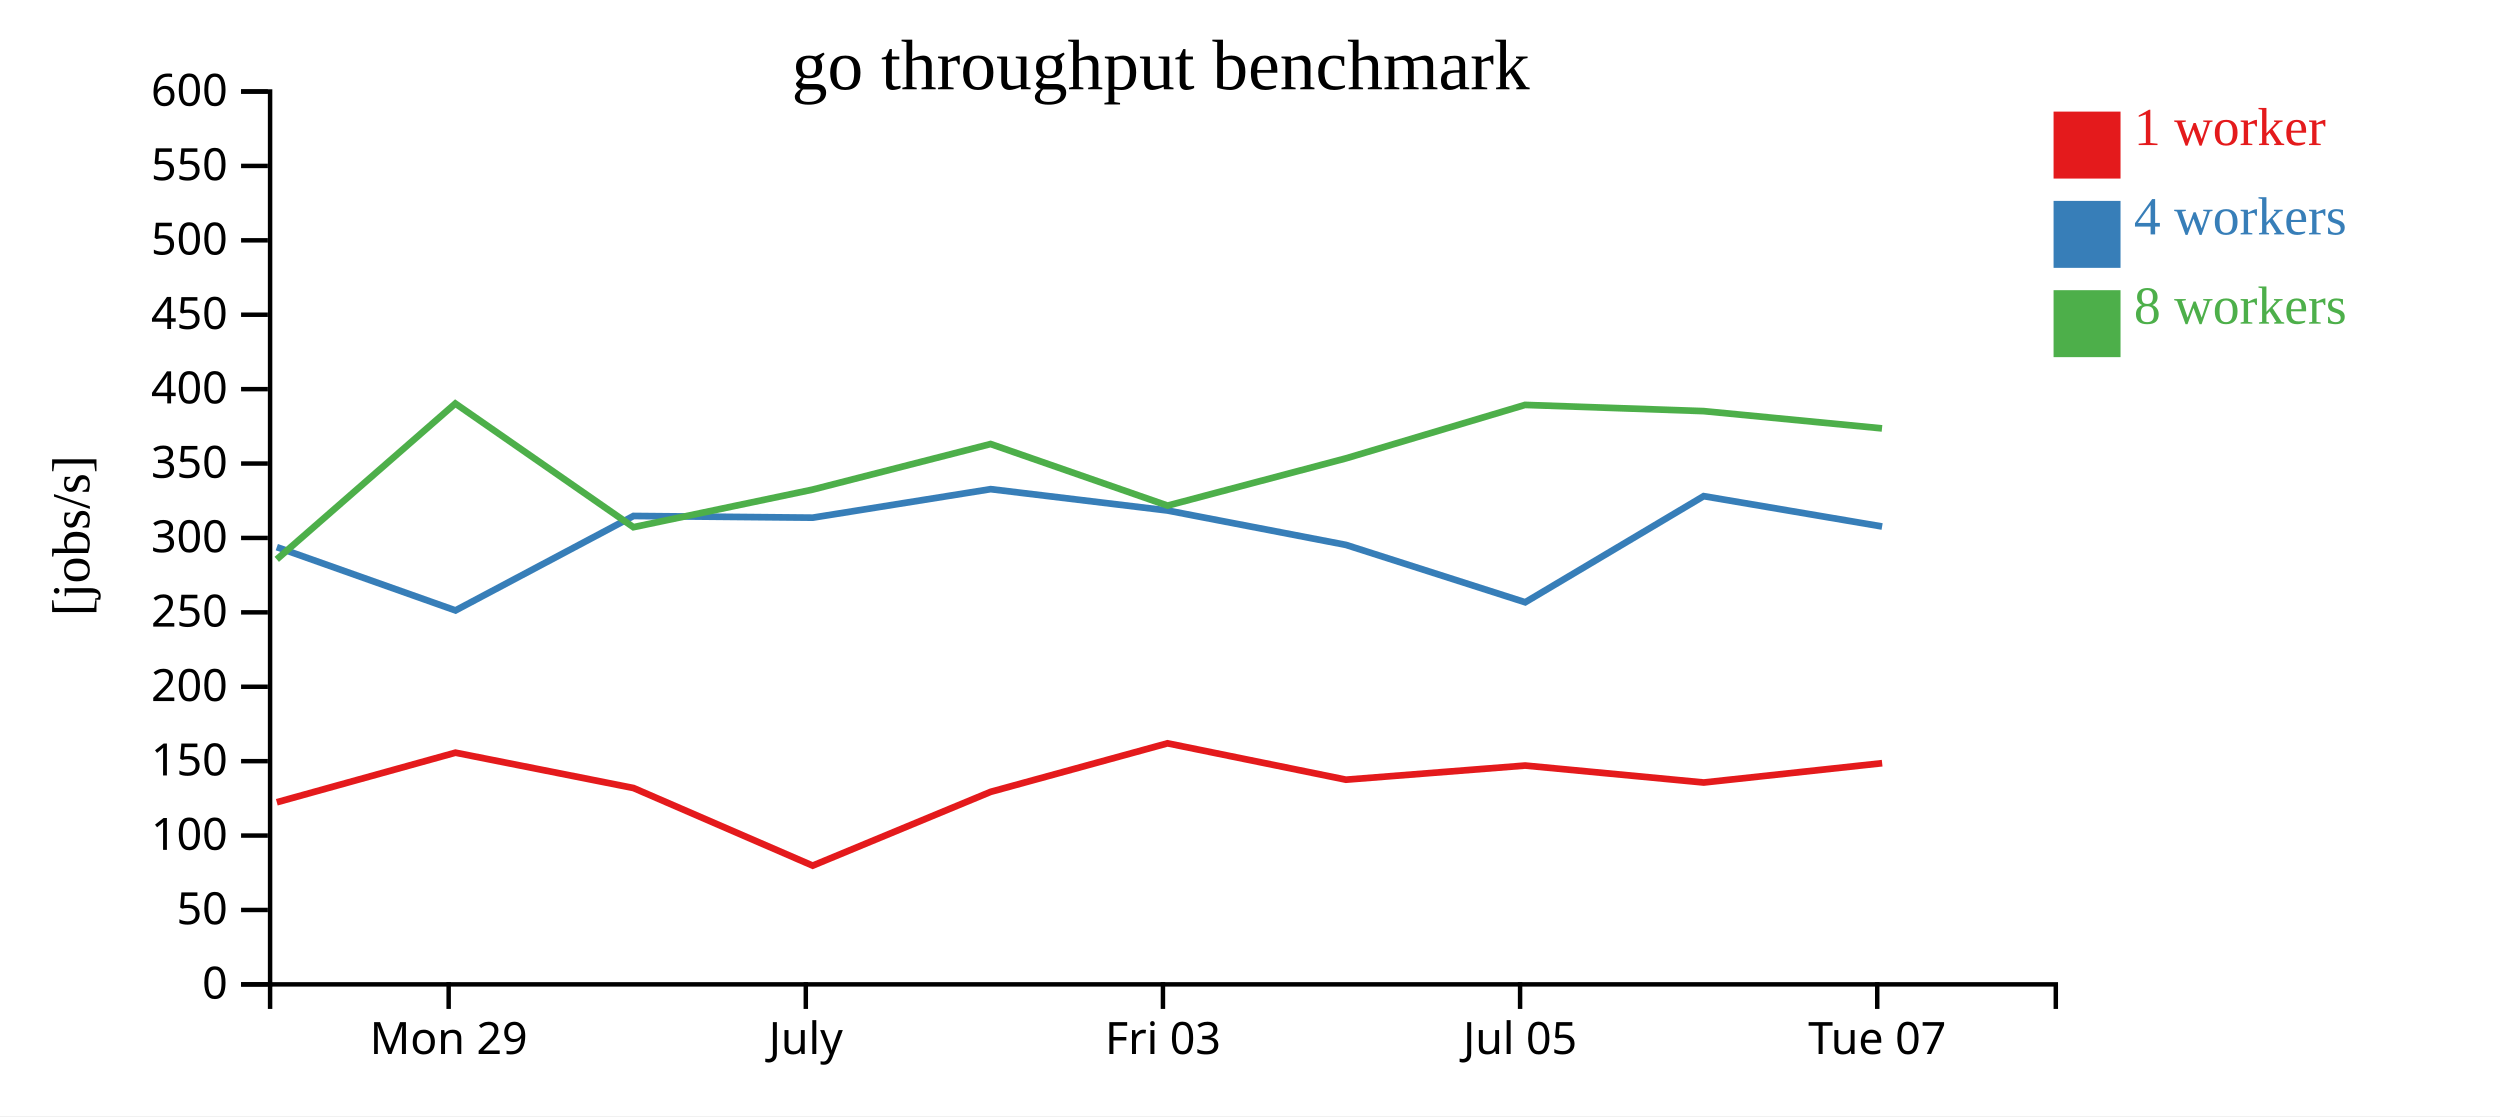
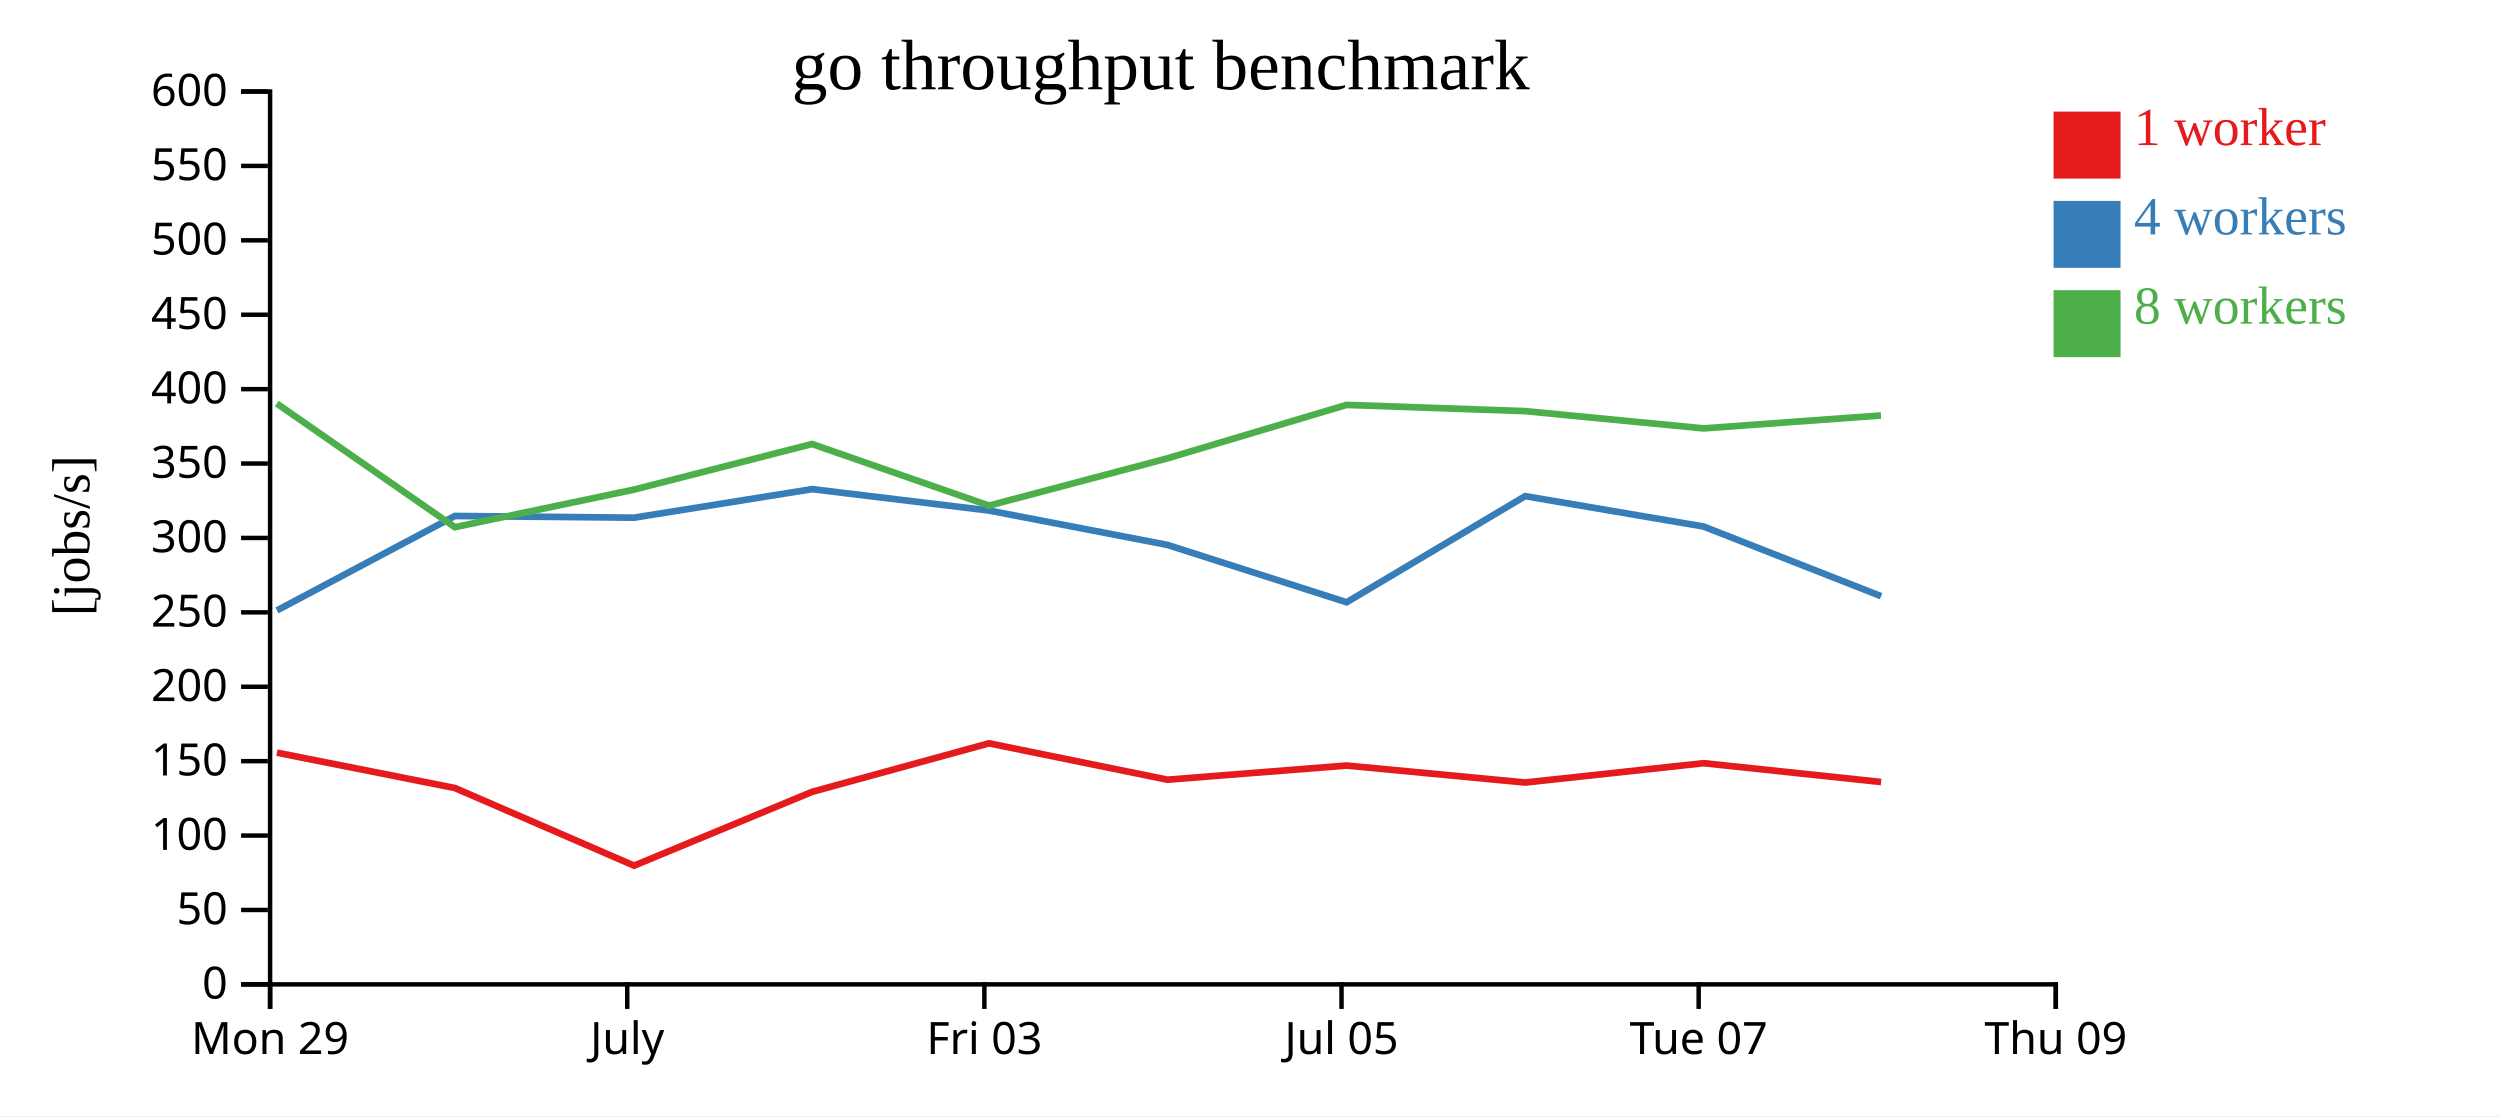
<svg xmlns="http://www.w3.org/2000/svg" width="560" height="250">
  <rect width="100%" height="100%" fill="white" />
  <g transform="translate(60,20)">
    <g transform="translate(0,200)" fill="none" font-size="10" font-family="sans-serif" text-anchor="middle">
      <path class="domain" stroke="currentColor" d="M0.5,6V0.5H400.5V6" />
-       <g class="tick" opacity="1" transform="translate(40.5,0)">
+       <g class="tick" opacity="1" transform="translate(0.5,0)">
        <line stroke="currentColor" y2="6" />
        <text fill="currentColor" y="9" dy="0.71em">Mon 29</text>
      </g>
-       <g class="tick" opacity="1" transform="translate(120.5,0)">
+       <g class="tick" opacity="1" transform="translate(80.5,0)">
        <line stroke="currentColor" y2="6" />
        <text fill="currentColor" y="9" dy="0.71em">July</text>
      </g>
-       <g class="tick" opacity="1" transform="translate(200.5,0)">
+       <g class="tick" opacity="1" transform="translate(160.5,0)">
        <line stroke="currentColor" y2="6" />
        <text fill="currentColor" y="9" dy="0.71em">Fri 03</text>
      </g>
-       <g class="tick" opacity="1" transform="translate(280.5,0)">
+       <g class="tick" opacity="1" transform="translate(240.5,0)">
        <line stroke="currentColor" y2="6" />
        <text fill="currentColor" y="9" dy="0.71em">Jul 05</text>
      </g>
-       <g class="tick" opacity="1" transform="translate(360.5,0)">
+       <g class="tick" opacity="1" transform="translate(320.5,0)">
        <line stroke="currentColor" y2="6" />
        <text fill="currentColor" y="9" dy="0.71em">Tue 07</text>
+       </g>
+       <g class="tick" opacity="1" transform="translate(400.5,0)">
+         <line stroke="currentColor" y2="6" />
+         <text fill="currentColor" y="9" dy="0.71em">Thu 09</text>
      </g>
    </g>
    <g fill="none" font-size="10" font-family="sans-serif" text-anchor="end">
      <path class="domain" stroke="currentColor" d="M-6,200.5H0.5V0.5H-6" />
      <g class="tick" opacity="1" transform="translate(0,200.5)">
        <line stroke="currentColor" x2="-6" />
        <text fill="currentColor" x="-9" dy="0.32em">0</text>
      </g>
      <g class="tick" opacity="1" transform="translate(0,183.8333)">
        <line stroke="currentColor" x2="-6" />
        <text fill="currentColor" x="-9" dy="0.32em">50</text>
      </g>
      <g class="tick" opacity="1" transform="translate(0,167.1667)">
        <line stroke="currentColor" x2="-6" />
        <text fill="currentColor" x="-9" dy="0.32em">100</text>
      </g>
      <g class="tick" opacity="1" transform="translate(0,150.5)">
        <line stroke="currentColor" x2="-6" />
        <text fill="currentColor" x="-9" dy="0.32em">150</text>
      </g>
      <g class="tick" opacity="1" transform="translate(0,133.8333)">
        <line stroke="currentColor" x2="-6" />
        <text fill="currentColor" x="-9" dy="0.32em">200</text>
      </g>
      <g class="tick" opacity="1" transform="translate(0,117.1667)">
        <line stroke="currentColor" x2="-6" />
        <text fill="currentColor" x="-9" dy="0.32em">250</text>
      </g>
      <g class="tick" opacity="1" transform="translate(0,100.5)">
        <line stroke="currentColor" x2="-6" />
        <text fill="currentColor" x="-9" dy="0.32em">300</text>
      </g>
      <g class="tick" opacity="1" transform="translate(0,83.83333)">
        <line stroke="currentColor" x2="-6" />
        <text fill="currentColor" x="-9" dy="0.32em">350</text>
      </g>
      <g class="tick" opacity="1" transform="translate(0,67.16667)">
        <line stroke="currentColor" x2="-6" />
        <text fill="currentColor" x="-9" dy="0.32em">400</text>
      </g>
      <g class="tick" opacity="1" transform="translate(0,50.5)">
        <line stroke="currentColor" x2="-6" />
        <text fill="currentColor" x="-9" dy="0.32em">450</text>
      </g>
      <g class="tick" opacity="1" transform="translate(0,33.83333)">
        <line stroke="currentColor" x2="-6" />
        <text fill="currentColor" x="-9" dy="0.32em">500</text>
      </g>
      <g class="tick" opacity="1" transform="translate(0,17.16667)">
        <line stroke="currentColor" x2="-6" />
        <text fill="currentColor" x="-9" dy="0.32em">550</text>
      </g>
      <g class="tick" opacity="1" transform="translate(0,0.5)">
        <line stroke="currentColor" x2="-6" />
        <text fill="currentColor" x="-9" dy="0.32em">600</text>
      </g>
    </g>
    <text text-anchor="middle" style="font-size: 12px" transform="rotate(-90)" y="-40" x="-100">[jobs/s]</text>
    <text text-anchor="middle" style="font-size: 16px" y="0" x="200">go throughput benchmark</text>
-     <path class="line" fill="none" stroke="#e41a1c" stroke-width="1.5" d="M2.003,159.706L42.025,148.599L81.901,156.518L122.039,173.902L161.908,157.374L201.522,146.504L241.492,154.652L281.629,151.483L321.631,155.284L361.602,150.955" />
-     <path class="line" fill="none" stroke="#377eb8" stroke-width="1.5" d="M2.003,102.558L42.032,116.736L81.902,95.578L122.047,95.958L161.906,89.57L201.539,94.359L241.501,102.062L281.646,114.908L321.627,91.139L361.594,97.938" />
-     <path class="line" fill="none" stroke="#4daf4a" stroke-width="1.5" d="M1.991,105.299L41.995,70.391L81.882,98.089L122.01,89.673L161.89,79.46L201.536,93.259L241.473,82.677L281.606,70.701L321.605,72.09L361.571,75.961" />
+     <path class="line" fill="none" stroke="#e41a1c" stroke-width="1.5" d="M2.025,148.599L41.901,156.518L82.039,173.902L121.908,157.374L161.522,146.504L201.492,154.652L241.629,151.483L281.631,155.284L321.602,150.955L361.365,155.167" />
+     <path class="line" fill="none" stroke="#377eb8" stroke-width="1.5" d="M2.032,116.736L41.902,95.578L82.047,95.958L121.906,89.57L161.539,94.359L201.501,102.062L241.646,114.908L281.627,91.139L321.594,97.938L361.369,113.547" />
+     <path class="line" fill="none" stroke="#4daf4a" stroke-width="1.5" d="M1.995,70.391L41.882,98.089L82.01,89.673L121.89,79.46L161.536,93.259L201.473,82.677L241.606,70.701L281.605,72.09L321.571,75.961L361.337,73.064" />
    <rect class="dot" x="400" y="5" width="15" height="15" style="fill: #e41a1c;" />
    <rect class="dot" x="400" y="25" width="15" height="15" style="fill: #377eb8;" />
    <rect class="dot" x="400" y="45" width="15" height="15" style="fill: #4daf4a;" />
    <text class="label" x="418" y="12.5" style="fill: #e41a1c; alignment-baseline: middle;" text-anchor="left">1 worker</text>
    <text class="label" x="418" y="32.5" style="fill: #377eb8; alignment-baseline: middle;" text-anchor="left">4 workers</text>
    <text class="label" x="418" y="52.5" style="fill: #4daf4a; alignment-baseline: middle;" text-anchor="left">8 workers</text>
  </g>
</svg>
